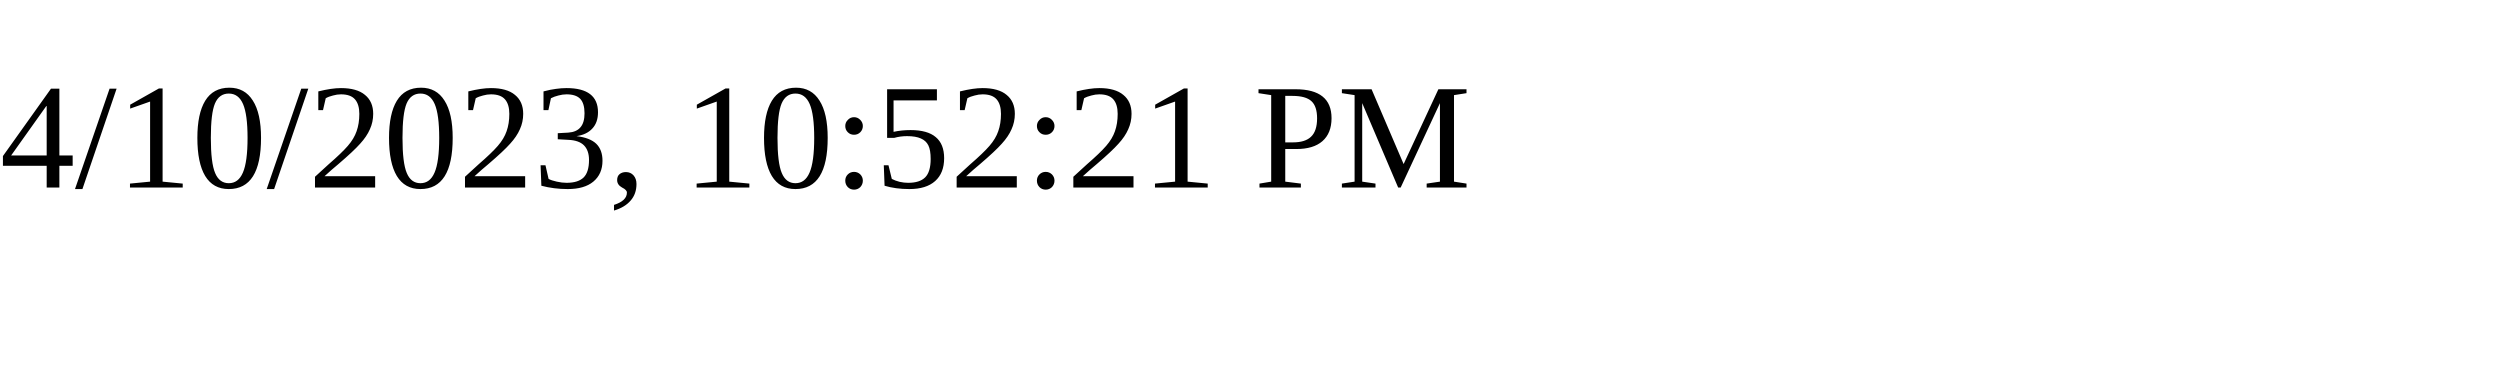
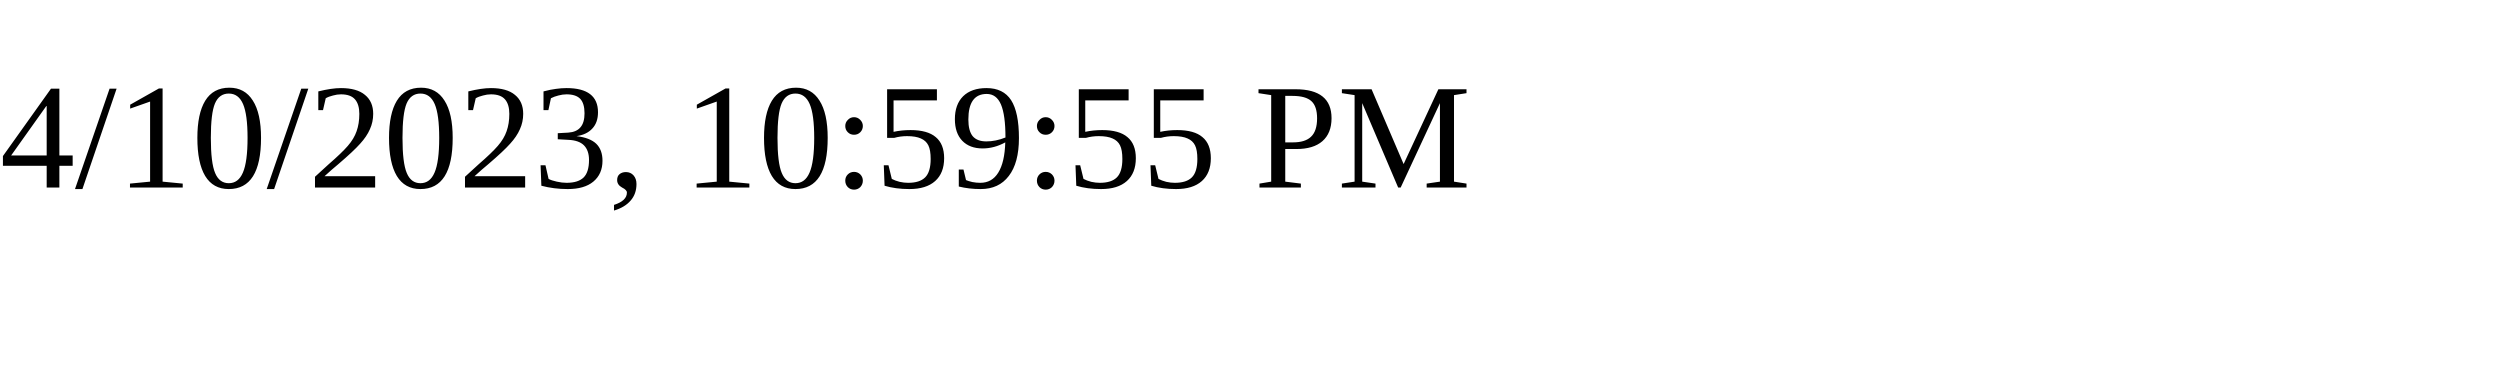
<svg xmlns="http://www.w3.org/2000/svg" height="30" width="200">
-   <text x="0" y="15">4/10/2023, 10:52:21 PM</text>
+   <text x="0" y="15">4/10/2023, 10:59:55 PM</text>
</svg>
